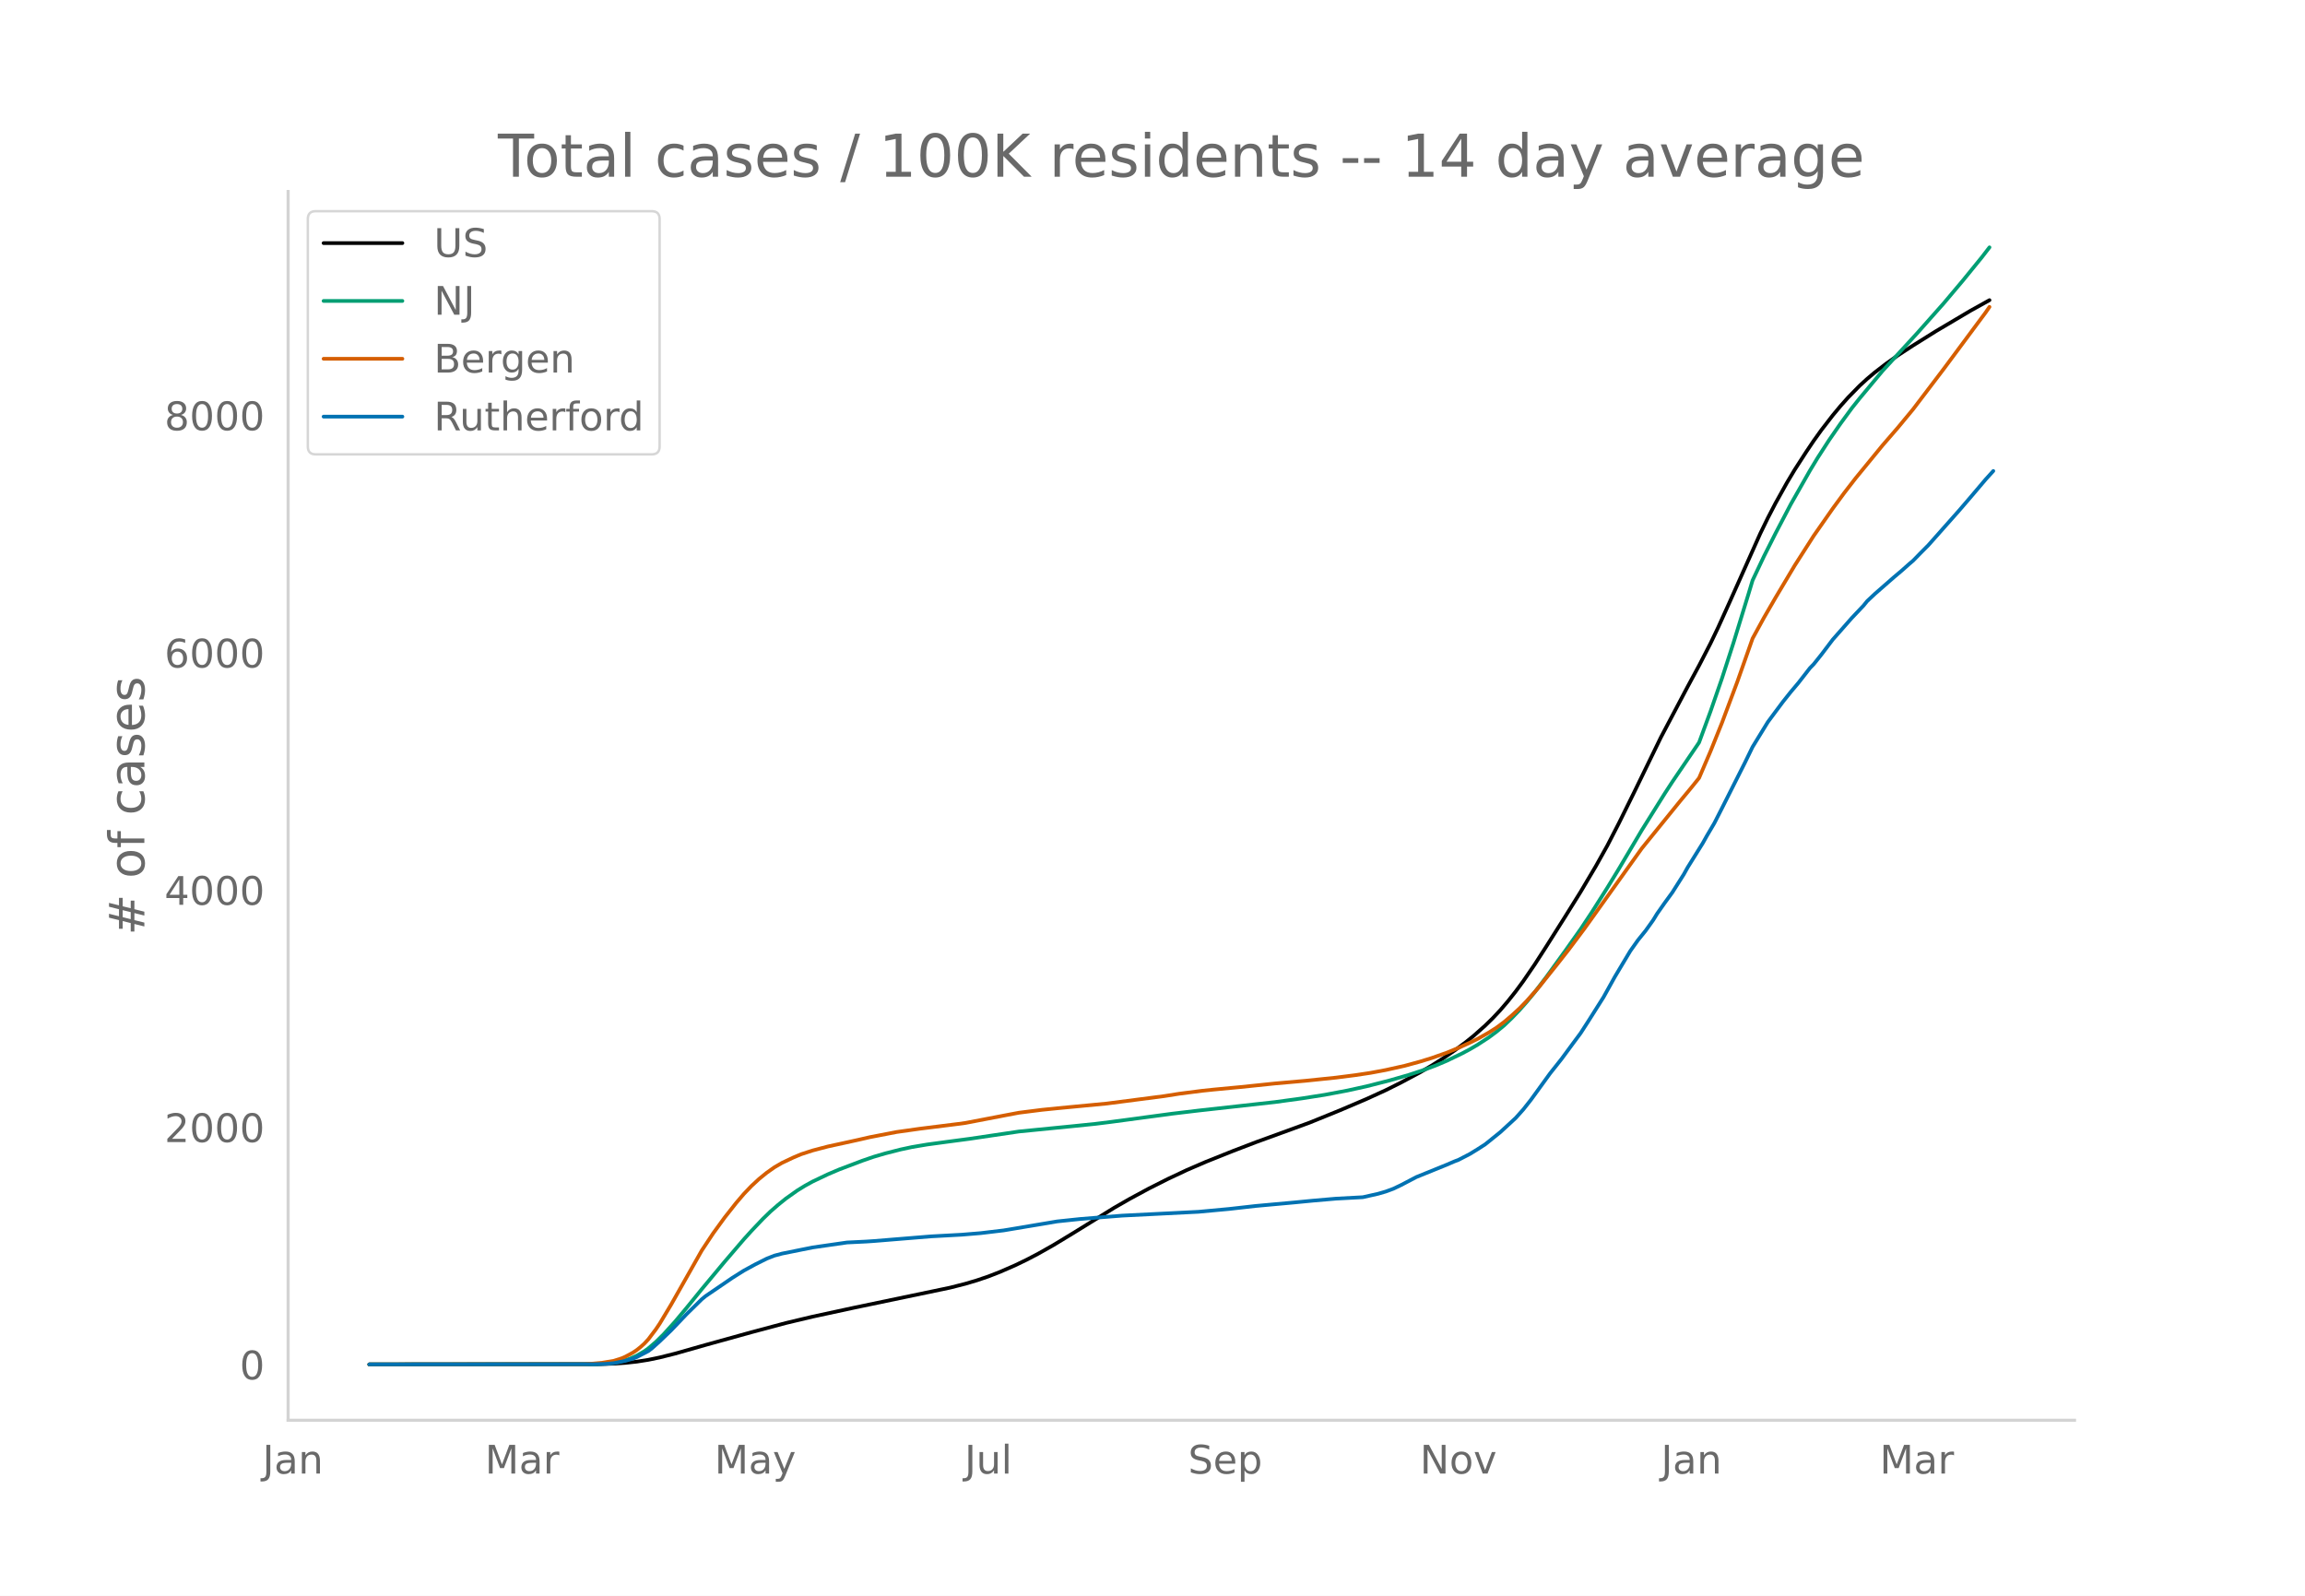
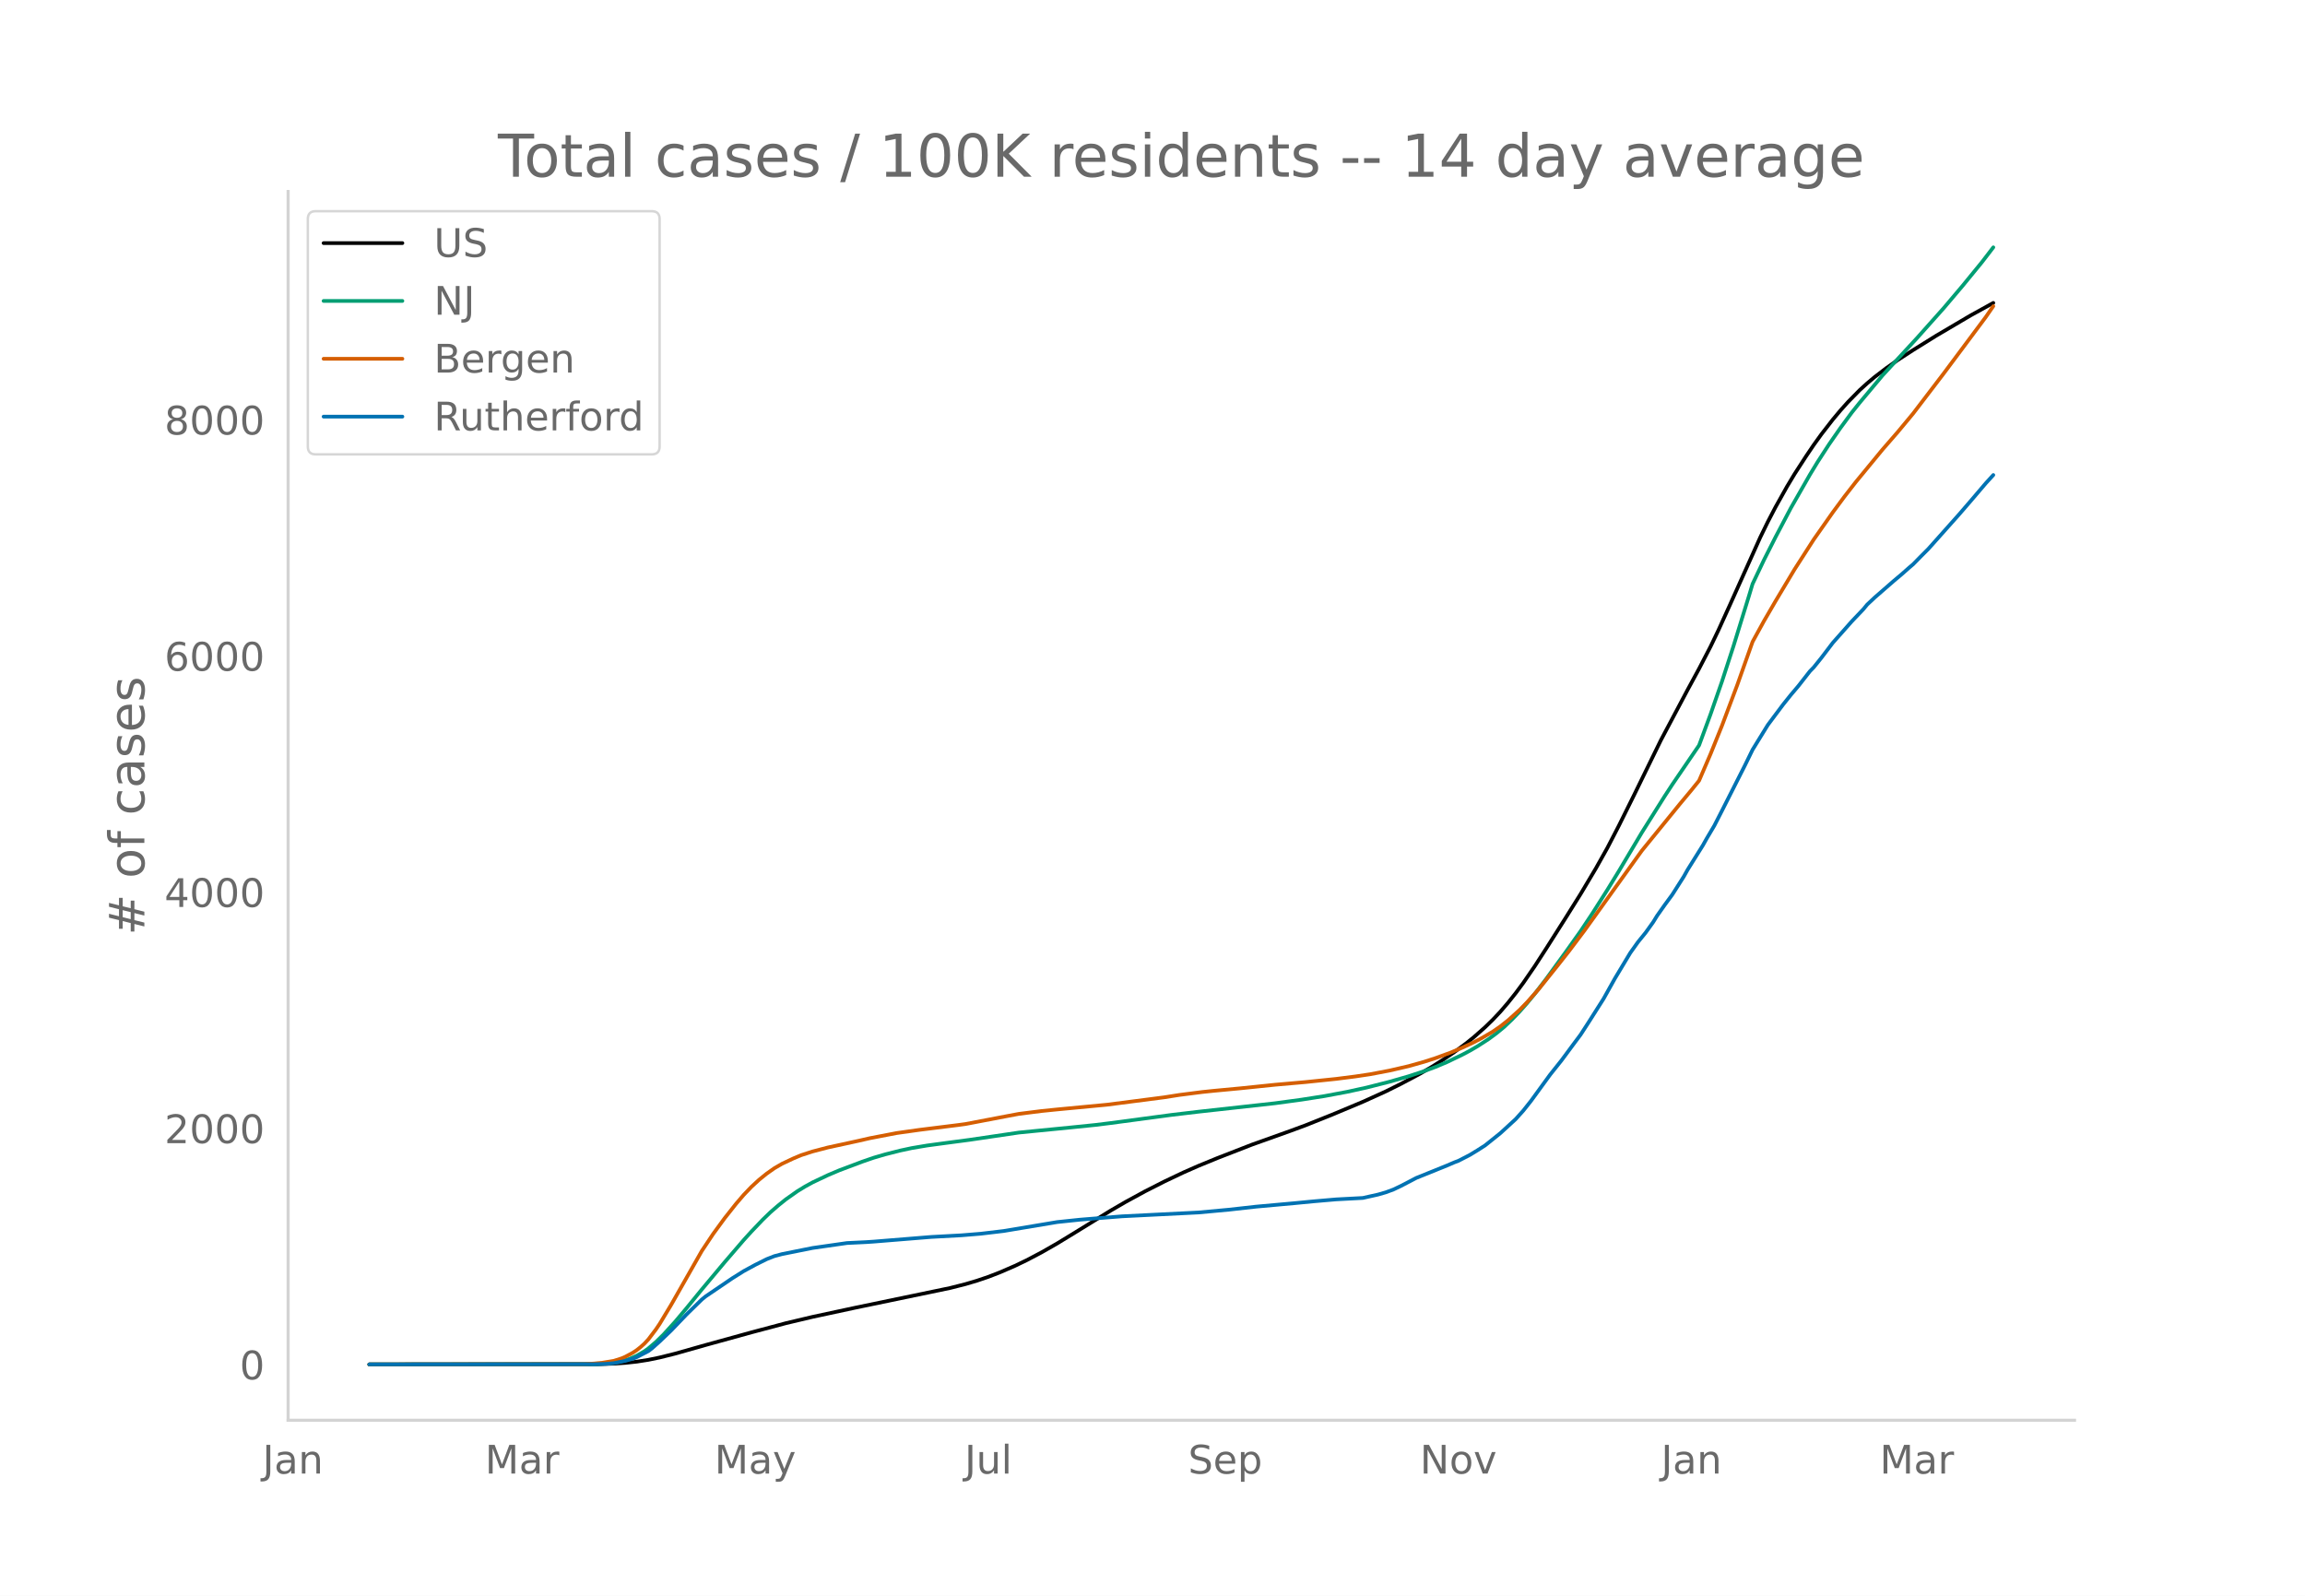
<svg xmlns="http://www.w3.org/2000/svg" xmlns:xlink="http://www.w3.org/1999/xlink" height="864" viewBox="0 0 936 648" width="1248">
  <defs>
    <style>*{stroke-linecap:butt;stroke-linejoin:round}</style>
  </defs>
  <g id="figure_1">
    <path d="M0 648h936V0H0z" style="fill:#fff" id="patch_1" />
    <g id="axes_1">
      <path d="M117 576.72h725.4V77.76H117z" style="fill:none" id="patch_2" />
-       <path clip-path="url(#pa0d6a9b327)" d="m149.973 554.04 93.1-.092 6.206-.205 4.655-.32 4.655-.505 4.655-.733 4.655-.963 6.206-1.557 12.414-3.527 18.62-5.164 13.964-3.737 10.862-2.582 17.068-3.685 38.792-8.099 6.206-1.58 4.655-1.384 4.655-1.58 4.655-1.815 6.207-2.702 4.655-2.248 4.655-2.432 6.206-3.505 7.759-4.704 17.068-10.539 6.207-3.559 7.758-4.191 7.758-3.91 7.758-3.648 7.759-3.346 10.861-4.341 9.31-3.568 21.724-7.911 12.413-5.04 10.861-4.63 7.759-3.552 6.206-3.1 7.759-4.142 4.655-2.733 4.655-2.94 4.655-3.183 4.655-3.455 3.103-2.509 4.655-4.13 3.103-3.033 3.103-3.306 3.104-3.632 3.103-3.915 3.103-4.203 4.655-6.8 4.655-7.228 7.759-12.27 6.206-9.959 6.207-10.472 4.655-8.33 4.655-9.03 6.206-12.566 10.862-22.327 10.862-20.563 4.655-8.613 4.655-9.02 3.103-6.467 4.655-10.278 12.413-27.78 3.103-6.382 3.104-5.972 4.655-8.354 3.103-5.182 4.655-7.22 3.103-4.612 3.104-4.333 4.655-6.027 3.103-3.725 3.103-3.477 4.655-4.76 3.104-2.835 3.103-2.619 4.655-3.573 4.655-3.29 6.206-4.052 9.31-5.818 13.965-8.27 7.759-4.316h0" style="fill:none;stroke:#000;stroke-linecap:round;stroke-width:1.5" id="line2d_1" />
-       <path clip-path="url(#pa0d6a9b327)" d="m149.973 554.04 91.548-.109 4.655-.235 3.103-.312 3.103-.605 3.103-.943 3.104-1.352 3.103-1.808 1.552-1.124 3.103-2.65 3.103-3.06 4.655-5.15 4.655-5.558 6.207-7.64 9.31-11.165 7.758-9.058 3.104-3.432 4.654-4.9 3.104-3.009 3.103-2.7 3.103-2.51 4.655-3.3 3.104-1.911 3.103-1.708 6.207-2.956 4.655-1.98 9.31-3.523 4.655-1.608 4.655-1.366 6.206-1.582 4.655-.997 6.207-1.044 7.758-1.054 9.31-1.235 20.172-2.99 21.723-2.146 9.31-.954 6.206-.773 24.827-3.337 10.861-1.294 31.034-3.444 10.861-1.48 9.31-1.46 9.31-1.758 7.758-1.712 9.31-2.374 7.759-2.238 6.206-2.049 4.655-1.739 4.655-1.967 6.207-2.995 3.103-1.653 3.103-1.814 4.655-3.036 3.104-2.31 3.103-2.57 3.103-2.964 3.104-3.224 3.103-3.52 3.103-3.776 4.655-6.114 7.759-10.71 6.206-8.764 4.655-7.025 6.207-9.807 4.655-7.619 9.31-15.7 9.31-14.88 3.103-4.77 10.862-15.99 4.655-12.662 4.655-13.414 4.655-14.378 6.206-20.208 1.552-5.159 4.655-9.843 4.655-9.237 6.206-11.843 7.759-13.64 3.103-5.133 4.655-7.212 4.655-6.73 4.655-6.353 3.103-3.891 4.655-5.58 4.655-5.582 7.758-8.443 6.207-6.755 10.862-12.237 7.758-9.207 7.758-9.526 3.104-4.027h0" style="fill:none;stroke:#009e73;stroke-linecap:round;stroke-width:1.5" id="line2d_2" />
-       <path clip-path="url(#pa0d6a9b327)" d="m149.973 554.04 86.893-.101 3.103-.158 4.655-.425 4.655-.777 3.103-.99 1.552-.667 3.103-1.682 1.552-1.043 1.551-1.241 1.552-1.404 1.552-1.67 3.103-4.108 1.552-2.308 4.655-7.76 12.413-21.91 4.655-7.015 4.655-6.402 4.655-5.903 3.103-3.632 3.104-3.248 3.103-2.871 3.103-2.517 3.103-2.192 3.104-1.81 4.655-2.199 3.103-1.308 4.655-1.516 6.207-1.63 6.206-1.35 6.207-1.363 4.655-1.072 10.861-2.097 9.31-1.316 15.517-1.94 3.103-.421 17.069-3.273 4.655-.877 9.31-1.175 6.206-.632 20.172-1.919 23.275-3.02 6.206-.98 9.31-1.195 4.655-.484 10.862-1.025 13.965-1.448 12.413-1.096 12.413-1.286 7.758-.992 6.207-.932 6.207-1.159 7.758-1.73 6.207-1.697 4.655-1.435 6.206-2.19 4.655-1.914 4.655-2.12 3.103-1.523 4.655-2.628 3.104-1.978 3.103-2.313 3.103-2.642 3.104-2.838 3.103-3.195 4.655-5.274 7.758-9.722 4.655-5.942 6.207-8.286 23.275-32.544 15.516-19.143 4.655-5.613 3.104-3.857 4.655-10.863 4.655-11.592 6.206-16.585 6.207-17.605 4.655-8.51 4.655-8.044 7.758-13.015 7.758-12.131 7.759-11.107 4.655-6.327 4.655-6.012 10.861-13.257 6.207-7.174 6.206-7.5 12.414-16.333 17.068-22.987 1.552-2.251h0" style="fill:none;stroke:#d55e00;stroke-linecap:round;stroke-width:1.5" id="line2d_3" />
-       <path clip-path="url(#pa0d6a9b327)" d="m149.973 554.04 91.548-.075 4.655-.15 3.103-.283 4.655-.94 3.103-.883 1.552-.64 4.655-2.425 1.551-1.185 3.104-2.801 4.655-4.475 6.206-6.505 6.207-6.092 1.552-1.278 10.861-7.408 4.655-2.933 4.655-2.538 4.655-2.332 3.103-1.222 3.104-.827 12.413-2.5 13.965-2.012 7.758-.376 3.104-.207 23.274-1.9 12.414-.676 7.758-.64 9.31-1.109 21.723-3.647 4.655-.489 4.655-.489 6.207-.507 10.861-.865 31.033-1.56 12.414-1.148 10.861-1.222 15.517-1.41 7.758-.752 9.31-.808 10.862-.583 6.206-1.392 3.104-.902 3.103-1.147 3.103-1.485 6.207-3.253 12.413-5.039 3.104-1.335 1.551-.583 4.655-2.406 3.103-1.9 3.104-1.992 6.206-5.001 6.207-5.716 3.103-3.478 3.104-3.93 7.758-10.698 4.655-5.866 4.655-6.317 3.103-4.174 3.104-4.813 6.206-9.815 4.655-8.366 6.207-10.379 3.103-4.38 3.103-3.836 3.104-4.343 1.551-2.538 3.104-4.419 3.103-4.249 4.655-7.351 1.552-2.783 6.206-9.965 1.552-2.782 3.103-5.265 3.104-6.091 4.655-9.232 4.655-9.232 3.103-6.392 6.206-10.115 3.104-4.174 3.103-4.155 3.103-3.892 3.104-3.685 4.655-5.98 1.551-1.597 3.104-3.874 4.655-6.148 7.758-8.799 4.655-4.907 1.552-1.899 3.103-2.914 7.758-6.787 3.103-2.614 3.104-2.764 1.551-1.316 3.104-3.177 3.103-3.121 12.413-13.989 4.655-5.414 6.207-7.314 3.103-3.422h0" style="fill:none;stroke:#0072b2;stroke-linecap:round;stroke-width:1.5" id="line2d_4" />
+       <path clip-path="url(#pac0b6f5f93)" d="m149.973 554.04 93.1-.091 6.206-.205 4.655-.319 4.655-.502 4.655-.73 4.655-.958 6.206-1.55 12.414-3.511 18.62-5.14 13.964-3.72 10.862-2.571 17.068-3.668 38.792-8.063 6.206-1.574 4.655-1.376 4.655-1.573 4.655-1.807 6.207-2.69 4.655-2.238 6.206-3.267 6.207-3.555 7.758-4.734 13.965-8.607 6.207-3.598 7.758-4.226 7.759-3.944 7.758-3.688 6.206-2.733 7.759-3.177 13.965-5.432 15.516-5.545 6.207-2.29 10.861-4.35 12.414-5.197 9.31-4.22 6.206-3.086 7.759-4.123 4.655-2.72 4.655-2.929 4.655-3.168 4.655-3.44 3.103-2.496 4.655-4.112 3.103-3.019 3.103-3.291 3.104-3.616 3.103-3.897 3.103-4.184 4.655-6.77 4.655-7.194 7.759-12.215 6.206-9.914 6.207-10.424 4.655-8.293 4.655-8.99 6.206-12.508 10.862-22.225 10.862-20.47 4.655-8.574 4.655-8.979 3.103-6.438 4.655-10.232 12.413-27.653 3.103-6.354 3.104-5.945 4.655-8.316 3.103-5.159 4.655-7.187 3.103-4.59 3.104-4.314 4.655-6 3.103-3.708 3.103-3.462 4.655-4.737 3.104-2.823 3.103-2.607 4.655-3.557 4.655-3.276 6.206-4.032 9.31-5.792 13.965-8.233 9.31-5.14h0" style="fill:none;stroke:#000;stroke-linecap:round;stroke-width:1.5" id="line2d_1" />
+       <path clip-path="url(#pac0b6f5f93)" d="m149.973 554.04 91.548-.108 4.655-.235 3.103-.31 3.103-.602 3.103-.939 3.104-1.346 3.103-1.8 1.552-1.118 3.103-2.638 3.103-3.046 4.655-5.128 4.655-5.532 6.207-7.606 9.31-11.114 7.758-9.017 3.104-3.416 4.654-4.878 3.104-2.996 3.103-2.687 3.103-2.5 4.655-3.283 3.104-1.904 3.103-1.7 6.207-2.942 4.655-1.972 9.31-3.506 4.655-1.601 4.655-1.36 6.206-1.574 4.655-.994 6.207-1.039 7.758-1.048 9.31-1.23 20.172-2.976 21.723-2.137 9.31-.95 6.206-.77 24.827-3.321 10.861-1.288 31.034-3.428 10.861-1.474 9.31-1.454 9.31-1.749 7.758-1.705 9.31-2.363 7.759-2.227 6.206-2.04 4.655-1.731 4.655-1.959 6.207-2.98 3.103-1.647 3.103-1.805 4.655-3.023 3.104-2.299 3.103-2.558 3.103-2.95 3.104-3.21 3.103-3.504 3.103-3.76 4.655-6.086 7.759-10.66 6.206-8.725 4.655-6.993 6.207-9.763 4.655-7.585 9.31-15.628 9.31-14.812 3.103-4.75 10.862-15.916 4.655-12.605 4.655-13.354 4.655-14.312 6.206-20.117 1.552-5.136 4.655-9.799 4.655-9.195 6.206-11.788 7.759-13.58 3.103-5.109 4.655-7.179 4.655-6.7 4.655-6.324 3.103-3.873 4.655-5.555 4.655-5.556 7.758-8.406 6.207-6.724 10.862-12.181 7.758-9.166 7.758-9.483 4.655-6.063h0" style="fill:none;stroke:#009e73;stroke-linecap:round;stroke-width:1.5" id="line2d_2" />
+       <path clip-path="url(#pac0b6f5f93)" d="m149.973 554.04 86.893-.1 3.103-.158 4.655-.423 4.655-.773 3.103-.986 1.552-.664 3.103-1.675 1.552-1.038 1.551-1.235 1.552-1.397 1.552-1.663 3.103-4.089 1.552-2.298 4.655-7.726 12.413-21.81 4.655-6.983 4.655-6.373 4.655-5.876 3.103-3.615 3.104-3.234 3.103-2.858 3.103-2.505 3.103-2.182 3.104-1.803 4.655-2.188 3.103-1.302 4.655-1.51 6.207-1.621 6.206-1.344 6.207-1.358 4.655-1.068L364.1 460.1l9.31-1.31 15.517-1.932 3.103-.419 17.069-3.258 4.655-.873 9.31-1.17 6.206-.629 20.172-1.91 23.275-3.007 6.206-.974 9.31-1.19 4.655-.483 10.862-1.02 13.965-1.441 12.413-1.091 12.413-1.28 7.758-.988 6.207-.928 7.758-1.477 7.759-1.793 6.206-1.747 4.655-1.501 6.207-2.269 4.655-1.966 4.655-2.171 3.103-1.63 4.655-2.711 3.103-2.15 3.104-2.449 4.655-4.184 3.103-3.181 4.655-5.25 7.758-9.678 4.655-5.915 6.207-8.248 23.275-32.397 15.516-19.057 4.655-5.586 3.104-3.84 4.655-10.814 4.655-11.54 6.206-16.51 6.207-17.525 4.655-8.47 4.655-8.009 7.758-12.956 7.758-12.076 7.759-11.057 4.655-6.297 4.655-5.985 10.861-13.198 6.207-7.141 6.206-7.467 12.414-16.258 17.068-22.883 3.103-4.493h0" style="fill:none;stroke:#d55e00;stroke-linecap:round;stroke-width:1.5" id="line2d_3" />
+       <path clip-path="url(#pac0b6f5f93)" d="m149.973 554.04 91.548-.075 4.655-.15 3.103-.28 4.655-.936 3.103-.88 1.552-.636 4.655-2.415 1.551-1.179 3.104-2.788 4.655-4.455 6.206-6.476 6.207-6.064 1.552-1.273 10.861-7.374 4.655-2.92 4.655-2.526 4.655-2.321 3.103-1.217 3.104-.823 12.413-2.49 13.965-2.002 7.758-.374 3.104-.206 23.274-1.89 12.414-.674 7.758-.637 9.31-1.104 21.723-3.631 4.655-.487 4.655-.486 6.207-.506 10.861-.86 31.033-1.554 12.414-1.142 10.861-1.216 15.517-1.404 7.758-.749 9.31-.805 10.862-.58 6.206-1.385 3.104-.898 3.103-1.142 3.103-1.478 6.207-3.238 12.413-5.016 3.104-1.33 1.551-.58 4.655-2.395 3.103-1.89 3.104-1.984 6.206-4.979 6.207-5.69 3.103-3.462 3.104-3.912 7.758-10.65 4.655-5.839 4.655-6.289 3.103-4.155 3.104-4.791 6.206-9.77 4.655-8.329 6.207-10.331 3.103-4.361 3.103-3.818 3.104-4.324 1.551-2.527 3.104-4.398 3.103-4.23 4.655-7.318 1.552-2.77 6.206-9.92 1.552-2.77 3.103-5.24 3.104-6.064 4.655-9.19 4.655-9.19 3.103-6.363 6.206-10.07 3.104-4.155 3.103-4.136 3.103-3.874 3.104-3.669 4.655-5.951 1.551-1.591 3.104-3.856 4.655-6.12 7.758-8.76 4.655-4.884 1.552-1.89 3.103-2.902 7.758-6.756 3.103-2.602 3.104-2.751 1.551-1.31 3.104-3.163 3.103-3.107 12.413-13.925 4.655-5.39 6.207-7.281 3.103-3.407h0" style="fill:none;stroke:#0072b2;stroke-linecap:round;stroke-width:1.5" id="line2d_4" />
      <path d="M117 576.72V77.76" style="fill:none;stroke:#d3d3d3;stroke-linecap:square;stroke-linejoin:miter;stroke-width:1.25" id="patch_3" />
      <path d="M117 576.72h725.4" style="fill:none;stroke:#d3d3d3;stroke-linecap:square;stroke-linejoin:miter;stroke-width:1.25" id="patch_4" />
      <g id="matplotlib.axis_1">
        <g id="xtick_1">
          <g style="fill:#696969" transform="matrix(.16 0 0 -.16 106.607 598.378)" id="text_1">
            <defs>
              <path d="M9.813 72.906h9.859V5.078q0-13.187-5-19.14-5-5.954-16.094-5.954h-3.75v8.297h3.078q6.531 0 9.219 3.672Q9.813-4.39 9.813 5.078z" id="DejaVuSans-74" />
              <path d="M34.281 27.484q-10.89 0-15.093-2.484-4.204-2.484-4.204-8.5 0-4.781 3.157-7.594 3.156-2.797 8.562-2.797 7.485 0 12 5.297 4.516 5.297 4.516 14.078v2zm17.922 3.72V0H43.22v8.297Q40.14 3.328 35.547.953q-4.594-2.375-11.234-2.375-8.391 0-13.36 4.719Q6 8.016 6 15.922q0 9.219 6.172 13.906 6.187 4.688 18.437 4.688h12.61v.89q0 6.203-4.078 9.594-4.078 3.39-11.453 3.39-4.688 0-9.141-1.124-4.438-1.125-8.531-3.375v8.312q4.921 1.906 9.562 2.844 4.64.953 9.031.953 11.875 0 17.735-6.156 5.86-6.14 5.86-18.64z" id="DejaVuSans-97" />
              <path d="M54.89 33.016V0h-8.984v32.719q0 7.765-3.031 11.61-3.031 3.858-9.078 3.858-7.281 0-11.484-4.64-4.204-4.625-4.204-12.64V0H9.08v54.688h9.03v-8.5q3.235 4.937 7.594 7.374Q30.078 56 35.797 56q9.422 0 14.25-5.828 4.844-5.828 4.844-17.156z" id="DejaVuSans-110" />
            </defs>
            <use xlink:href="#DejaVuSans-74" />
            <use x="29.492" xlink:href="#DejaVuSans-97" />
            <use x="90.771" xlink:href="#DejaVuSans-110" />
          </g>
        </g>
        <g id="xtick_2">
          <g style="fill:#696969" transform="matrix(.16 0 0 -.16 196.945 598.378)" id="text_2">
            <defs>
              <path d="M9.813 72.906h14.703l18.593-49.61 18.703 49.61h14.704V0H66.89v64.016l-18.797-50h-9.907l-18.796 50V0H9.813z" id="DejaVuSans-77" />
              <path d="M41.11 46.297q-1.516.875-3.297 1.281Q36.03 48 33.89 48q-7.625 0-11.703-4.953-4.079-4.953-4.079-14.234V0H9.08v54.688h9.03v-8.5q2.844 4.984 7.375 7.39Q30.031 56 36.531 56q.922 0 2.047-.125 1.125-.11 2.484-.36z" id="DejaVuSans-114" />
            </defs>
            <use xlink:href="#DejaVuSans-77" />
            <use x="86.279" xlink:href="#DejaVuSans-97" />
            <use x="147.559" xlink:href="#DejaVuSans-114" />
          </g>
        </g>
        <g id="xtick_3">
          <g style="fill:#696969" transform="matrix(.16 0 0 -.16 290.15 598.378)" id="text_3">
            <defs>
              <path d="M32.172-5.078q-3.797-9.766-7.422-12.735-3.61-2.984-9.656-2.984H7.906v7.516h5.282q3.703 0 5.75 1.765Q21-9.766 23.483-3.219l1.61 4.094-22.11 53.813H12.5l17.094-42.766 17.093 42.766h9.516z" id="DejaVuSans-121" />
            </defs>
            <use xlink:href="#DejaVuSans-77" />
            <use x="86.279" xlink:href="#DejaVuSans-97" />
            <use x="147.559" xlink:href="#DejaVuSans-121" />
          </g>
        </g>
        <g id="xtick_4">
          <g style="fill:#696969" transform="matrix(.16 0 0 -.16 391.689 598.378)" id="text_4">
            <defs>
              <path d="M8.5 21.578v33.11h8.984V21.922q0-7.766 3.016-11.656 3.031-3.875 9.094-3.875 7.265 0 11.484 4.64 4.234 4.64 4.234 12.656v31h8.985V0h-8.984v8.406Q42.047 3.422 37.718 1q-4.313-2.422-10.032-2.422-9.421 0-14.312 5.86Q8.5 10.296 8.5 21.578zM31.11 56z" id="DejaVuSans-117" />
              <path d="M9.422 75.984h8.984V0H9.422z" id="DejaVuSans-108" />
            </defs>
            <use xlink:href="#DejaVuSans-74" />
            <use x="29.492" xlink:href="#DejaVuSans-117" />
            <use x="92.871" xlink:href="#DejaVuSans-108" />
          </g>
        </g>
        <g id="xtick_5">
          <g style="fill:#696969" transform="matrix(.16 0 0 -.16 482.464 598.378)" id="text_5">
            <defs>
              <path d="M53.516 70.516V60.89q-5.61 2.687-10.594 4-4.984 1.328-9.625 1.328-8.047 0-12.422-3.125t-4.375-8.89q0-4.845 2.906-7.313 2.907-2.453 11.016-3.97l5.953-1.218q11.031-2.11 16.281-7.406 5.25-5.297 5.25-14.172 0-10.61-7.11-16.078-7.093-5.469-20.812-5.469-5.172 0-11.015 1.172Q13.14.922 6.89 3.219v10.156q6-3.36 11.765-5.078 5.766-1.703 11.328-1.703 8.438 0 13.032 3.312 4.593 3.328 4.593 9.485 0 5.359-3.297 8.39-3.296 3.032-10.812 4.547L27.484 33.5q-11.03 2.188-15.968 6.875-4.922 4.688-4.922 13.047 0 9.672 6.812 15.234 6.813 5.563 18.766 5.563 5.14 0 10.453-.938 5.328-.922 10.89-2.765z" id="DejaVuSans-83" />
              <path d="M56.203 29.594v-4.39H14.891q.593-9.282 5.593-14.142 5-4.859 13.938-4.859 5.172 0 10.031 1.266 4.86 1.265 9.656 3.812v-8.5Q49.266.734 44.187-.344 39.11-1.422 33.892-1.422q-13.094 0-20.735 7.61-7.64 7.625-7.64 20.625 0 13.421 7.25 21.296Q20.016 56 32.328 56q11.031 0 17.453-7.11 6.422-7.093 6.422-19.296zm-8.984 2.64q-.094 7.36-4.125 11.75-4.032 4.407-10.672 4.407-7.516 0-12.031-4.25-4.516-4.25-5.203-11.97z" id="DejaVuSans-101" />
              <path d="M18.11 8.203v-29H9.077v75.484h9.031v-8.296q2.844 4.875 7.157 7.234Q29.594 56 35.594 56q9.968 0 16.187-7.906 6.235-7.907 6.235-20.797T51.78 6.484q-6.218-7.906-16.187-7.906-6 0-10.328 2.375-4.313 2.375-7.157 7.25zm30.578 19.094q0 9.906-4.079 15.547-4.078 5.64-11.203 5.64-7.14 0-11.218-5.64-4.079-5.64-4.079-15.547 0-9.906 4.078-15.547 4.079-5.64 11.22-5.64 7.124 0 11.202 5.64t4.078 15.547z" id="DejaVuSans-112" />
            </defs>
            <use xlink:href="#DejaVuSans-83" />
            <use x="63.477" xlink:href="#DejaVuSans-101" />
            <use x="125" xlink:href="#DejaVuSans-112" />
          </g>
        </g>
        <g id="xtick_6">
          <g style="fill:#696969" transform="matrix(.16 0 0 -.16 576.58 598.378)" id="text_6">
            <defs>
              <path d="M9.813 72.906h13.28l32.329-60.984v60.984h9.562V0h-13.28L19.39 60.984V0H9.813z" id="DejaVuSans-78" />
              <path d="M30.61 48.39q-7.22 0-11.422-5.64-4.204-5.64-4.204-15.453 0-9.813 4.172-15.453 4.188-5.64 11.453-5.64 7.188 0 11.375 5.655 4.203 5.672 4.203 15.438 0 9.719-4.203 15.406-4.187 5.688-11.375 5.688zm0 7.61q11.718 0 18.406-7.625 6.703-7.61 6.703-21.078 0-13.422-6.703-21.078-6.688-7.64-18.407-7.64-11.765 0-18.437 7.64-6.656 7.656-6.656 21.078 0 13.469 6.656 21.078Q18.844 56 30.609 56z" id="DejaVuSans-111" />
              <path d="M2.984 54.688H12.5L29.594 8.797l17.093 45.89h9.516L35.687 0H23.485z" id="DejaVuSans-118" />
            </defs>
            <use xlink:href="#DejaVuSans-78" />
            <use x="74.805" xlink:href="#DejaVuSans-111" />
            <use x="135.986" xlink:href="#DejaVuSans-118" />
          </g>
        </g>
        <g id="xtick_7">
          <g style="fill:#696969" transform="matrix(.16 0 0 -.16 674.514 598.378)" id="text_7">
            <use xlink:href="#DejaVuSans-74" />
            <use x="29.492" xlink:href="#DejaVuSans-97" />
            <use x="90.771" xlink:href="#DejaVuSans-110" />
          </g>
        </g>
        <g id="xtick_8">
          <g style="fill:#696969" transform="matrix(.16 0 0 -.16 763.3 598.378)" id="text_8">
            <use xlink:href="#DejaVuSans-77" />
            <use x="86.279" xlink:href="#DejaVuSans-97" />
            <use x="147.559" xlink:href="#DejaVuSans-114" />
          </g>
        </g>
      </g>
      <g id="matplotlib.axis_2">
        <g id="ytick_1">
          <g style="fill:#696969" transform="matrix(.16 0 0 -.16 97.32 560.119)" id="text_9">
            <defs>
              <path d="M31.781 66.406q-7.61 0-11.453-7.5Q16.5 51.422 16.5 36.375q0-14.984 3.828-22.484 3.844-7.5 11.453-7.5 7.672 0 11.5 7.5 3.844 7.5 3.844 22.484 0 15.047-3.844 22.531-3.828 7.5-11.5 7.5zm0 7.813q12.266 0 18.735-9.703 6.468-9.688 6.468-28.141 0-18.406-6.468-28.11-6.47-9.687-18.735-9.687-12.25 0-18.718 9.688-6.47 9.703-6.47 28.109 0 18.453 6.47 28.14Q19.53 74.22 31.78 74.22z" id="DejaVuSans-48" />
            </defs>
            <use xlink:href="#DejaVuSans-48" />
          </g>
        </g>
        <g id="ytick_2">
-           <g style="fill:#696969" transform="matrix(.16 0 0 -.16 66.78 463.764)" id="text_10">
+           <g style="fill:#696969" transform="matrix(.16 0 0 -.16 66.78 464.2)" id="text_10">
            <defs>
              <path d="M19.188 8.297h34.421V0H7.33v8.297q5.609 5.812 15.296 15.594 9.703 9.797 12.188 12.64 4.734 5.313 6.609 9 1.89 3.688 1.89 7.25 0 5.813-4.078 9.469-4.078 3.672-10.625 3.672-4.64 0-9.797-1.61-5.14-1.609-11-4.89v9.969Q13.767 71.78 18.938 73q5.188 1.219 9.485 1.219 11.328 0 18.062-5.672 6.735-5.656 6.735-15.125 0-4.5-1.688-8.531-1.672-4.016-6.125-9.485-1.218-1.422-7.765-8.187-6.532-6.766-18.453-18.922z" id="DejaVuSans-50" />
            </defs>
            <use xlink:href="#DejaVuSans-50" />
            <use x="63.623" xlink:href="#DejaVuSans-48" />
            <use x="127.246" xlink:href="#DejaVuSans-48" />
            <use x="190.869" xlink:href="#DejaVuSans-48" />
          </g>
        </g>
        <g id="ytick_3">
-           <g style="fill:#696969" transform="matrix(.16 0 0 -.16 66.78 367.41)" id="text_11">
+           <g style="fill:#696969" transform="matrix(.16 0 0 -.16 66.78 368.282)" id="text_11">
            <defs>
              <path d="M37.797 64.313 12.89 25.39h24.906zm-2.594 8.593H47.61V25.391h10.407v-8.203H47.609V0h-9.812v17.188H4.89v9.515z" id="DejaVuSans-52" />
            </defs>
            <use xlink:href="#DejaVuSans-52" />
            <use x="63.623" xlink:href="#DejaVuSans-48" />
            <use x="127.246" xlink:href="#DejaVuSans-48" />
            <use x="190.869" xlink:href="#DejaVuSans-48" />
          </g>
        </g>
        <g id="ytick_4">
-           <g style="fill:#696969" transform="matrix(.16 0 0 -.16 66.78 271.054)" id="text_12">
+           <g style="fill:#696969" transform="matrix(.16 0 0 -.16 66.78 272.364)" id="text_12">
            <defs>
              <path d="M33.016 40.375q-6.641 0-10.532-4.547-3.875-4.531-3.875-12.437 0-7.86 3.875-12.438 3.891-4.562 10.532-4.562 6.64 0 10.515 4.562 3.875 4.578 3.875 12.438 0 7.906-3.875 12.437-3.875 4.547-10.515 4.547zm19.578 30.922v-8.984q-3.719 1.75-7.5 2.671-3.782.938-7.5.938-9.766 0-14.922-6.594-5.14-6.594-5.875-19.922 2.875 4.25 7.219 6.516 4.359 2.266 9.578 2.266 10.984 0 17.36-6.672 6.374-6.657 6.374-18.125 0-11.235-6.64-18.032-6.641-6.78-17.672-6.78-12.657 0-19.344 9.687-6.688 9.703-6.688 28.109 0 17.281 8.204 27.563 8.203 10.28 22.015 10.28 3.719 0 7.5-.734t7.89-2.187z" id="DejaVuSans-54" />
            </defs>
            <use xlink:href="#DejaVuSans-54" />
            <use x="63.623" xlink:href="#DejaVuSans-48" />
            <use x="127.246" xlink:href="#DejaVuSans-48" />
            <use x="190.869" xlink:href="#DejaVuSans-48" />
          </g>
        </g>
        <g id="ytick_5">
-           <g style="fill:#696969" transform="matrix(.16 0 0 -.16 66.78 174.7)" id="text_13">
+           <g style="fill:#696969" transform="matrix(.16 0 0 -.16 66.78 176.446)" id="text_13">
            <defs>
              <path d="M31.781 34.625q-7.031 0-11.062-3.766-4.016-3.765-4.016-10.343 0-6.594 4.016-10.36Q24.75 6.391 31.78 6.391q7.032 0 11.078 3.78 4.063 3.798 4.063 10.345 0 6.578-4.031 10.343-4.016 3.766-11.11 3.766zm-9.86 4.188q-6.343 1.562-9.89 5.906Q8.5 49.079 8.5 55.329q0 8.733 6.219 13.812 6.234 5.078 17.062 5.078 10.89 0 17.094-5.078 6.203-5.079 6.203-13.813 0-6.25-3.547-10.61-3.531-4.343-9.828-5.906 7.125-1.656 11.094-6.5 3.984-4.828 3.984-11.796 0-10.61-6.468-16.282-6.47-5.656-18.532-5.656-12.047 0-18.531 5.656-6.469 5.672-6.469 16.282 0 6.968 4 11.797 4.016 4.843 11.14 6.5zM18.314 54.39q0-5.657 3.53-8.828 3.548-3.172 9.938-3.172 6.36 0 9.938 3.172 3.593 3.171 3.593 8.828 0 5.672-3.593 8.843-3.578 3.172-9.938 3.172-6.39 0-9.937-3.172-3.532-3.172-3.532-8.843z" id="DejaVuSans-56" />
            </defs>
            <use xlink:href="#DejaVuSans-56" />
            <use x="63.623" xlink:href="#DejaVuSans-48" />
            <use x="127.246" xlink:href="#DejaVuSans-48" />
            <use x="190.869" xlink:href="#DejaVuSans-48" />
          </g>
        </g>
        <g style="fill:#696969" transform="matrix(0 -.2 -.2 0 58.62 379.813)" id="text_14">
          <defs>
            <path d="M51.125 44H36.922l-4.11-16.313h14.313zm-7.328 27.781-5.078-20.265h14.265L58.11 71.78h7.813L60.89 51.516h15.234V44h-17.14l-4-16.313h15.53V20.22H53.079L48 0h-7.813l5.032 20.219H30.906L25.875 0h-7.86l5.079 20.219H7.719v7.468h17.187L29 44H13.281v7.516h17.625l4.985 20.265z" id="DejaVuSans-35" />
            <path d="M37.11 75.984V68.5h-8.594q-4.828 0-6.72-1.953-1.874-1.953-1.874-7.031v-4.828h14.797v-6.985H19.922V0H10.89v47.703H2.297v6.984h8.594V58.5q0 9.125 4.25 13.297 4.25 4.187 13.468 4.187z" id="DejaVuSans-102" />
            <path d="M48.781 52.594v-8.407q-3.812 2.11-7.64 3.157-3.828 1.047-7.735 1.047-8.75 0-13.593-5.547-4.829-5.532-4.829-15.547 0-10.016 4.829-15.563 4.843-5.53 13.593-5.53 3.907 0 7.735 1.046 3.828 1.047 7.64 3.156V2.094Q45.016.344 40.984-.531q-4.015-.89-8.562-.89-12.36 0-19.64 7.765-7.266 7.765-7.266 20.953 0 13.375 7.343 21.031Q20.22 56 33.016 56q4.14 0 8.093-.86 3.953-.843 7.672-2.546z" id="DejaVuSans-99" />
            <path d="M44.281 53.078v-8.5q-3.797 1.953-7.906 2.922-4.094.984-8.5.984-6.688 0-10.031-2.047-3.344-2.046-3.344-6.156 0-3.125 2.39-4.906 2.391-1.781 9.626-3.39l3.078-.688q9.562-2.047 13.593-5.781 4.032-3.735 4.032-10.422 0-7.625-6.032-12.078-6.03-4.438-16.578-4.438-4.39 0-9.156.86Q10.688.296 5.422 2v9.281q4.984-2.594 9.812-3.89 4.829-1.282 9.579-1.282 6.343 0 9.75 2.172 3.421 2.172 3.421 6.125 0 3.656-2.468 5.61-2.453 1.953-10.813 3.765l-3.125.735q-8.344 1.75-12.062 5.39-3.704 3.64-3.704 9.985 0 7.718 5.47 11.906Q16.75 56 26.811 56q4.97 0 9.36-.734 4.406-.72 8.11-2.188z" id="DejaVuSans-115" />
          </defs>
          <use xlink:href="#DejaVuSans-35" />
          <use x="83.789" xlink:href="#DejaVuSans-32" />
          <use x="115.576" xlink:href="#DejaVuSans-111" />
          <use x="176.758" xlink:href="#DejaVuSans-102" />
          <use x="211.963" xlink:href="#DejaVuSans-32" />
          <use x="243.75" xlink:href="#DejaVuSans-99" />
          <use x="298.73" xlink:href="#DejaVuSans-97" />
          <use x="360.01" xlink:href="#DejaVuSans-115" />
          <use x="412.109" xlink:href="#DejaVuSans-101" />
          <use x="473.633" xlink:href="#DejaVuSans-115" />
        </g>
      </g>
      <g style="fill:#696969" transform="matrix(.24 0 0 -.24 202.185 71.76)" id="text_15">
        <defs>
          <path d="M-.297 72.906h61.672v-8.312H35.5V0h-9.906v64.594H-.296z" id="DejaVuSans-84" />
          <path d="M18.313 70.219V54.688h18.5v-6.985h-18.5V18.016q0-6.688 1.828-8.594 1.828-1.906 7.453-1.906h9.218V0h-9.218q-10.407 0-14.36 3.875-3.953 3.89-3.953 14.14v29.688H2.687v6.984h6.594V70.22z" id="DejaVuSans-116" />
          <path d="M25.39 72.906h8.297L8.297-9.28H0z" id="DejaVuSans-47" />
          <path d="M12.406 8.297h16.11v55.625l-17.532-3.516v8.985l17.438 3.515h9.86V8.296H54.39V0H12.406z" id="DejaVuSans-49" />
          <path d="M9.813 72.906h9.859V42.094L52.39 72.906h12.703L28.906 38.922 67.672 0H54.688L19.672 35.11V0h-9.86z" id="DejaVuSans-75" />
          <path d="M9.422 54.688h8.984V0H9.422zm0 21.296h8.984v-11.39H9.422z" id="DejaVuSans-105" />
          <path d="M45.406 46.39v29.594h8.985V0h-8.985v8.203Q42.578 3.328 38.25.953q-4.313-2.375-10.375-2.375-9.906 0-16.14 7.906-6.22 7.922-6.22 20.813 0 12.89 6.22 20.797Q17.968 56 27.874 56q6.063 0 10.375-2.375 4.328-2.36 7.156-7.234zm-30.61-19.093q0-9.906 4.079-15.547 4.078-5.64 11.203-5.64 7.125 0 11.219 5.64 4.11 5.64 4.11 15.547 0 9.906-4.11 15.547-4.094 5.64-11.219 5.64-7.125 0-11.203-5.64-4.078-5.64-4.078-15.547z" id="DejaVuSans-100" />
          <path d="M4.89 31.39h26.313v-8H4.891z" id="DejaVuSans-45" />
          <path d="M45.406 27.984q0 9.766-4.031 15.125-4.016 5.375-11.297 5.375-7.219 0-11.25-5.375-4.031-5.359-4.031-15.125 0-9.718 4.031-15.093t11.25-5.375q7.281 0 11.297 5.375 4.031 5.375 4.031 15.093zm8.985-21.203q0-13.953-6.203-20.765Q42-20.797 29.203-20.797q-4.734 0-8.937.703-4.203.703-8.157 2.172v8.735q3.954-2.141 7.813-3.157 3.86-1.031 7.86-1.031 8.843 0 13.234 4.61 4.39 4.609 4.39 13.937v4.453q-2.781-4.844-7.125-7.234Q33.938 0 27.875 0 17.828 0 11.672 7.656q-6.156 7.672-6.156 20.328 0 12.688 6.156 20.344Q17.828 56 27.875 56q6.063 0 10.406-2.39 4.344-2.391 7.125-7.22v8.297h8.985z" id="DejaVuSans-103" />
        </defs>
        <use xlink:href="#DejaVuSans-84" />
        <use x="44.084" xlink:href="#DejaVuSans-111" />
        <use x="105.266" xlink:href="#DejaVuSans-116" />
        <use x="144.475" xlink:href="#DejaVuSans-97" />
        <use x="205.754" xlink:href="#DejaVuSans-108" />
        <use x="233.537" xlink:href="#DejaVuSans-32" />
        <use x="265.324" xlink:href="#DejaVuSans-99" />
        <use x="320.305" xlink:href="#DejaVuSans-97" />
        <use x="381.584" xlink:href="#DejaVuSans-115" />
        <use x="433.684" xlink:href="#DejaVuSans-101" />
        <use x="495.207" xlink:href="#DejaVuSans-115" />
        <use x="547.307" xlink:href="#DejaVuSans-32" />
        <use x="579.094" xlink:href="#DejaVuSans-47" />
        <use x="612.785" xlink:href="#DejaVuSans-32" />
        <use x="644.572" xlink:href="#DejaVuSans-49" />
        <use x="708.195" xlink:href="#DejaVuSans-48" />
        <use x="771.818" xlink:href="#DejaVuSans-48" />
        <use x="835.441" xlink:href="#DejaVuSans-75" />
        <use x="901.018" xlink:href="#DejaVuSans-32" />
        <use x="932.805" xlink:href="#DejaVuSans-114" />
        <use x="971.668" xlink:href="#DejaVuSans-101" />
        <use x="1033.191" xlink:href="#DejaVuSans-115" />
        <use x="1085.291" xlink:href="#DejaVuSans-105" />
        <use x="1113.074" xlink:href="#DejaVuSans-100" />
        <use x="1176.551" xlink:href="#DejaVuSans-101" />
        <use x="1238.074" xlink:href="#DejaVuSans-110" />
        <use x="1301.453" xlink:href="#DejaVuSans-116" />
        <use x="1340.662" xlink:href="#DejaVuSans-115" />
        <use x="1392.762" xlink:href="#DejaVuSans-32" />
        <use x="1424.549" xlink:href="#DejaVuSans-45" />
        <use x="1460.633" xlink:href="#DejaVuSans-45" />
        <use x="1496.717" xlink:href="#DejaVuSans-32" />
        <use x="1528.504" xlink:href="#DejaVuSans-49" />
        <use x="1592.127" xlink:href="#DejaVuSans-52" />
        <use x="1655.75" xlink:href="#DejaVuSans-32" />
        <use x="1687.537" xlink:href="#DejaVuSans-100" />
        <use x="1751.014" xlink:href="#DejaVuSans-97" />
        <use x="1812.293" xlink:href="#DejaVuSans-121" />
        <use x="1871.473" xlink:href="#DejaVuSans-32" />
        <use x="1903.26" xlink:href="#DejaVuSans-97" />
        <use x="1964.539" xlink:href="#DejaVuSans-118" />
        <use x="2023.719" xlink:href="#DejaVuSans-101" />
        <use x="2085.242" xlink:href="#DejaVuSans-114" />
        <use x="2126.355" xlink:href="#DejaVuSans-97" />
        <use x="2187.635" xlink:href="#DejaVuSans-103" />
        <use x="2251.111" xlink:href="#DejaVuSans-101" />
      </g>
      <g id="legend_1">
        <path d="M128.2 184.5h136.45q3.2 0 3.2-3.2V88.96q0-3.2-3.2-3.2H128.2q-3.2 0-3.2 3.2v92.34q0 3.2 3.2 3.2z" style="fill:none;opacity:.8;stroke:#ccc;stroke-linejoin:miter" id="patch_5" />
        <path d="M131.4 98.718h32" style="fill:none;stroke:#000;stroke-linecap:round;stroke-width:1.5" id="line2d_5" />
        <g style="fill:#696969" transform="matrix(.16 0 0 -.16 176.2 104.317)" id="text_16">
          <defs>
            <path d="M8.688 72.906h9.921V28.61q0-11.718 4.235-16.875 4.25-5.14 13.781-5.14 9.469 0 13.719 5.14 4.25 5.157 4.25 16.875v44.297H64.5V27.391q0-14.25-7.063-21.532-7.046-7.28-20.812-7.28-13.828 0-20.89 7.28-7.047 7.282-7.047 21.532z" id="DejaVuSans-85" />
          </defs>
          <use xlink:href="#DejaVuSans-85" />
          <use x="73.193" xlink:href="#DejaVuSans-83" />
        </g>
        <path d="M131.4 122.203h32" style="fill:none;stroke:#009e73;stroke-linecap:round;stroke-width:1.5" id="line2d_7" />
        <g style="fill:#696969" transform="matrix(.16 0 0 -.16 176.2 127.802)" id="text_17">
          <use xlink:href="#DejaVuSans-78" />
          <use x="74.805" xlink:href="#DejaVuSans-74" />
        </g>
        <path d="M131.4 145.688h32" style="fill:none;stroke:#d55e00;stroke-linecap:round;stroke-width:1.5" id="line2d_9" />
        <g style="fill:#696969" transform="matrix(.16 0 0 -.16 176.2 151.287)" id="text_18">
          <defs>
            <path d="M19.672 34.813V8.108H35.5q7.953 0 11.781 3.297 3.844 3.297 3.844 10.078 0 6.844-3.844 10.078-3.828 3.25-11.781 3.25zm0 29.984V42.828h14.61q7.218 0 10.75 2.703 3.546 2.719 3.546 8.282 0 5.515-3.547 8.25-3.531 2.734-10.75 2.734zm-9.86 8.11h25.204q11.28 0 17.375-4.688Q58.5 63.53 58.5 54.89q0-6.703-3.125-10.657-3.125-3.953-9.188-4.922 7.282-1.562 11.313-6.53 4.031-4.954 4.031-12.376 0-9.765-6.64-15.093Q48.25 0 35.984 0H9.812z" id="DejaVuSans-66" />
          </defs>
          <use xlink:href="#DejaVuSans-66" />
          <use x="68.604" xlink:href="#DejaVuSans-101" />
          <use x="130.127" xlink:href="#DejaVuSans-114" />
          <use x="169.49" xlink:href="#DejaVuSans-103" />
          <use x="232.967" xlink:href="#DejaVuSans-101" />
          <use x="294.49" xlink:href="#DejaVuSans-110" />
        </g>
        <path d="M131.4 169.173h32" style="fill:none;stroke:#0072b2;stroke-linecap:round;stroke-width:1.5" id="line2d_11" />
        <g style="fill:#696969" transform="matrix(.16 0 0 -.16 176.2 174.773)" id="text_19">
          <defs>
            <path d="M44.39 34.188q3.172-1.079 6.172-4.594 3-3.516 6.032-9.672L66.609 0H56l-9.313 18.703q-3.624 7.328-7.015 9.719-3.39 2.39-9.25 2.39h-10.75V0h-9.86v72.906h22.266q12.5 0 18.656-5.234 6.157-5.219 6.157-15.766 0-6.89-3.203-11.437-3.204-4.532-9.297-6.282zM19.673 64.797V38.922h12.406q7.125 0 10.766 3.297 3.64 3.297 3.64 9.687 0 6.39-3.64 9.64-3.64 3.25-10.766 3.25z" id="DejaVuSans-82" />
            <path d="M54.89 33.016V0h-8.984v32.719q0 7.765-3.031 11.61-3.031 3.858-9.078 3.858-7.281 0-11.484-4.64-4.204-4.625-4.204-12.64V0H9.08v75.984h9.03V46.188q3.235 4.937 7.594 7.374Q30.078 56 35.797 56q9.422 0 14.25-5.828 4.844-5.828 4.844-17.156z" id="DejaVuSans-104" />
          </defs>
          <use xlink:href="#DejaVuSans-82" />
          <use x="64.982" xlink:href="#DejaVuSans-117" />
          <use x="128.361" xlink:href="#DejaVuSans-116" />
          <use x="167.57" xlink:href="#DejaVuSans-104" />
          <use x="230.949" xlink:href="#DejaVuSans-101" />
          <use x="292.473" xlink:href="#DejaVuSans-114" />
          <use x="333.586" xlink:href="#DejaVuSans-102" />
          <use x="368.791" xlink:href="#DejaVuSans-111" />
          <use x="429.973" xlink:href="#DejaVuSans-114" />
          <use x="469.336" xlink:href="#DejaVuSans-100" />
        </g>
      </g>
    </g>
  </g>
  <defs>
-     <clipPath id="pa0d6a9b327">
+     <clipPath id="pac0b6f5f93">
      <path d="M117 77.76h725.4v498.96H117z" />
    </clipPath>
  </defs>
</svg>
